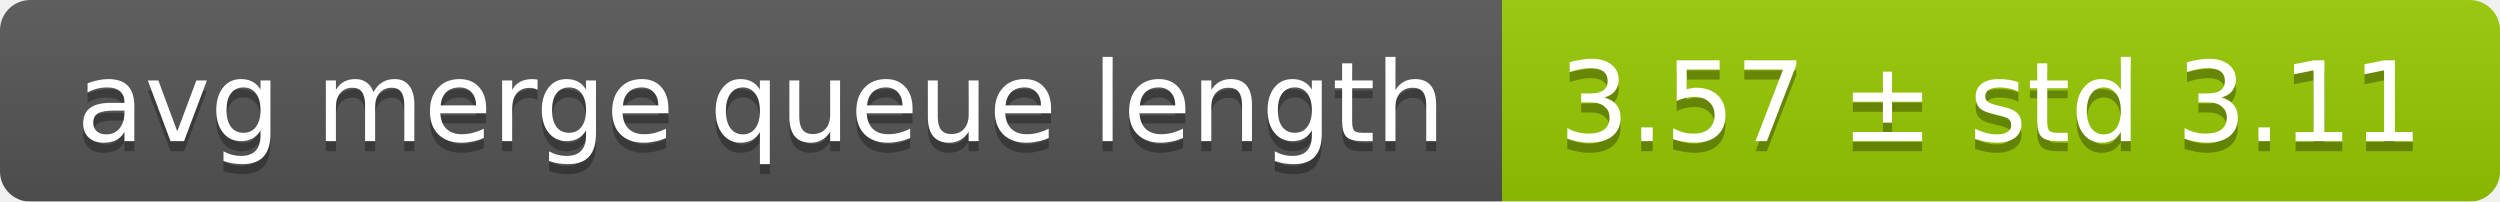
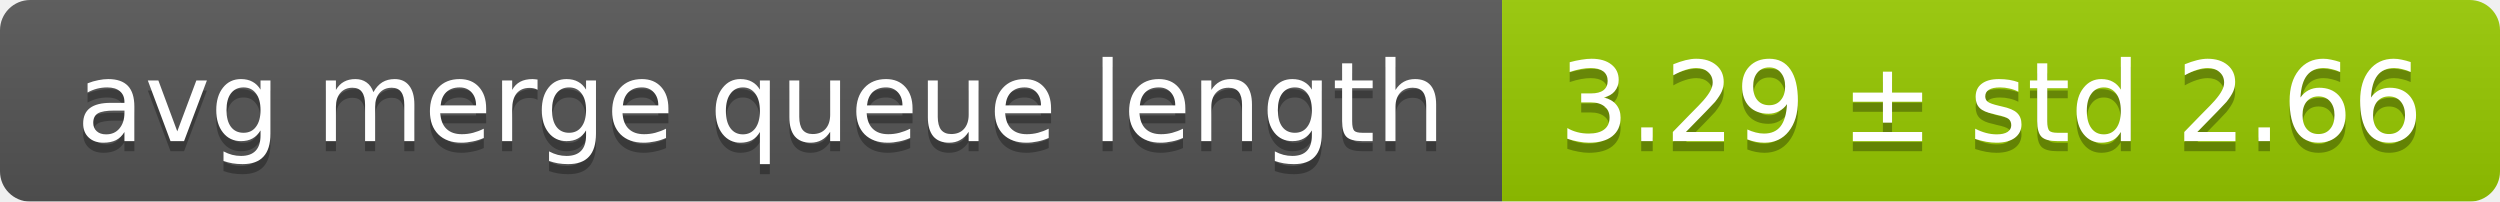
<svg xmlns="http://www.w3.org/2000/svg" width="248" height="20">
  <linearGradient id="smooth" x2="0" y2="100%">
    <stop offset="0" stop-color="#bbb" stop-opacity=".1" />
    <stop offset="1" stop-opacity=".1" />
  </linearGradient>
  <mask id="round">
    <rect width="248" height="20" rx="3" fill="#fff" />
  </mask>
  <g mask="url(#round)">
    <rect width="149" height="20" fill="#555" />
    <rect x="149" width="99" height="20" fill="#97ca00" />
    <rect width="248" height="20" fill="url(#smooth)" />
  </g>
  <g fill="#fff" text-anchor="middle" font-family="DejaVu Sans,Verdana,Geneva,sans-serif" font-size="11">
    <text x="75.5" y="15" fill="#010101" fill-opacity=".3">avg merge queue length</text>
    <text x="75.5" y="14">avg merge queue length</text>
-     <text x="197.5" y="15" fill="#010101" fill-opacity=".3">3.57 ± std 3.11</text>
-     <text x="197.5" y="14">3.57 ± std 3.11</text>
+     <text x="197.5" y="15" fill="#010101" fill-opacity=".3">3.29 ± std 2.66</text>
+     <text x="197.5" y="14">3.29 ± std 2.66</text>
  </g>
</svg>
